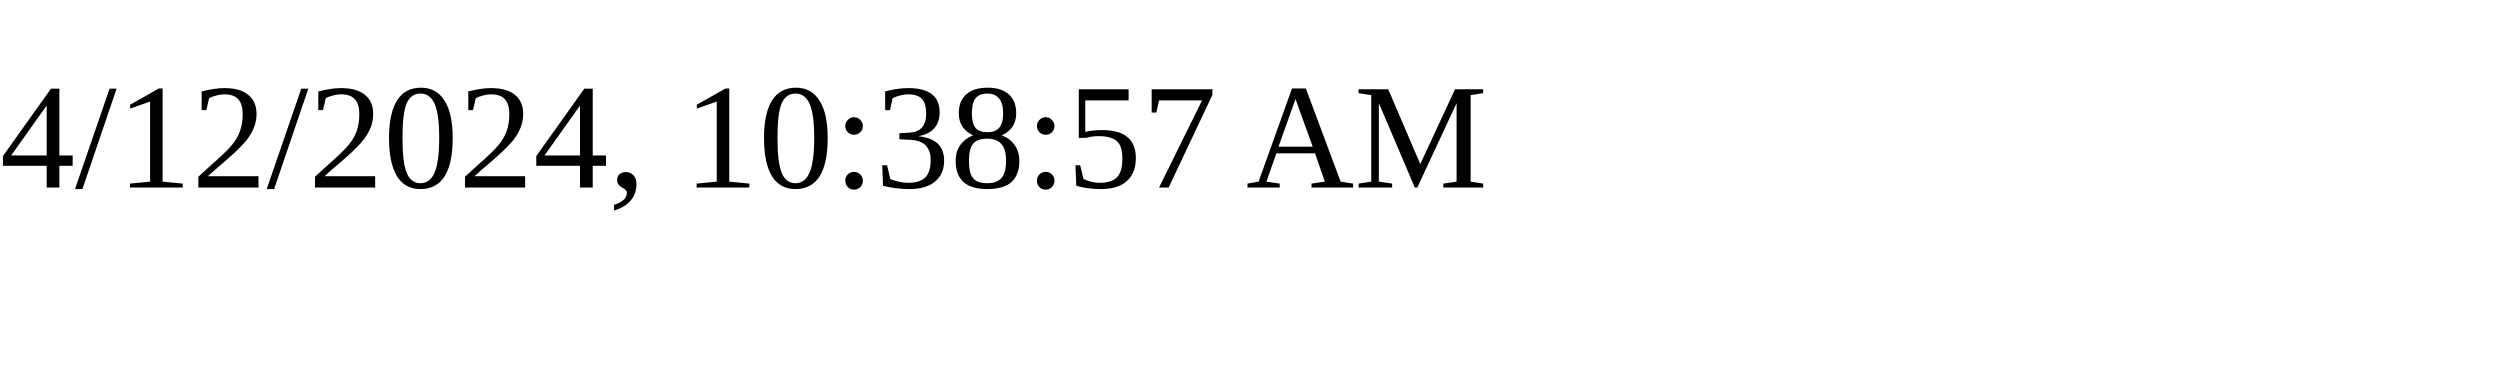
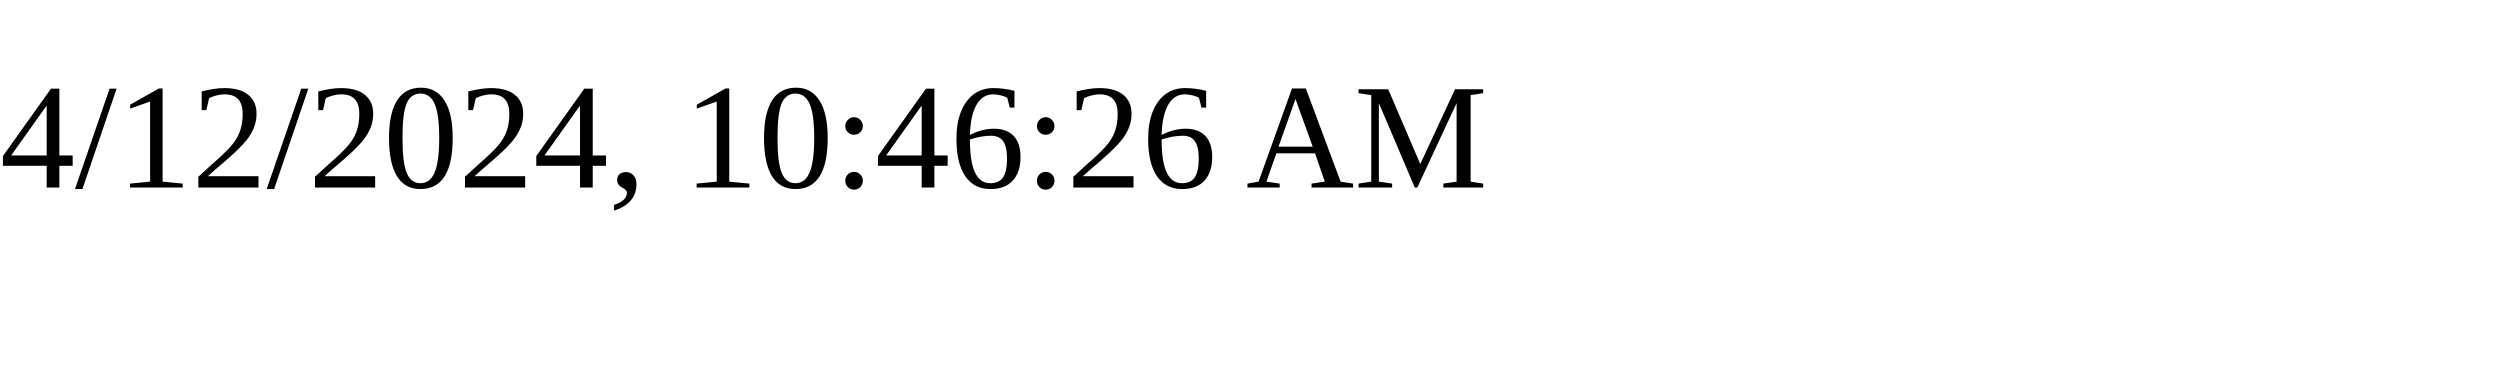
<svg xmlns="http://www.w3.org/2000/svg" height="30" width="200">
-   <text x="0" y="15">4/12/2024, 10:38:57 AM</text>
+   <text x="0" y="15">4/12/2024, 10:46:26 AM</text>
</svg>
